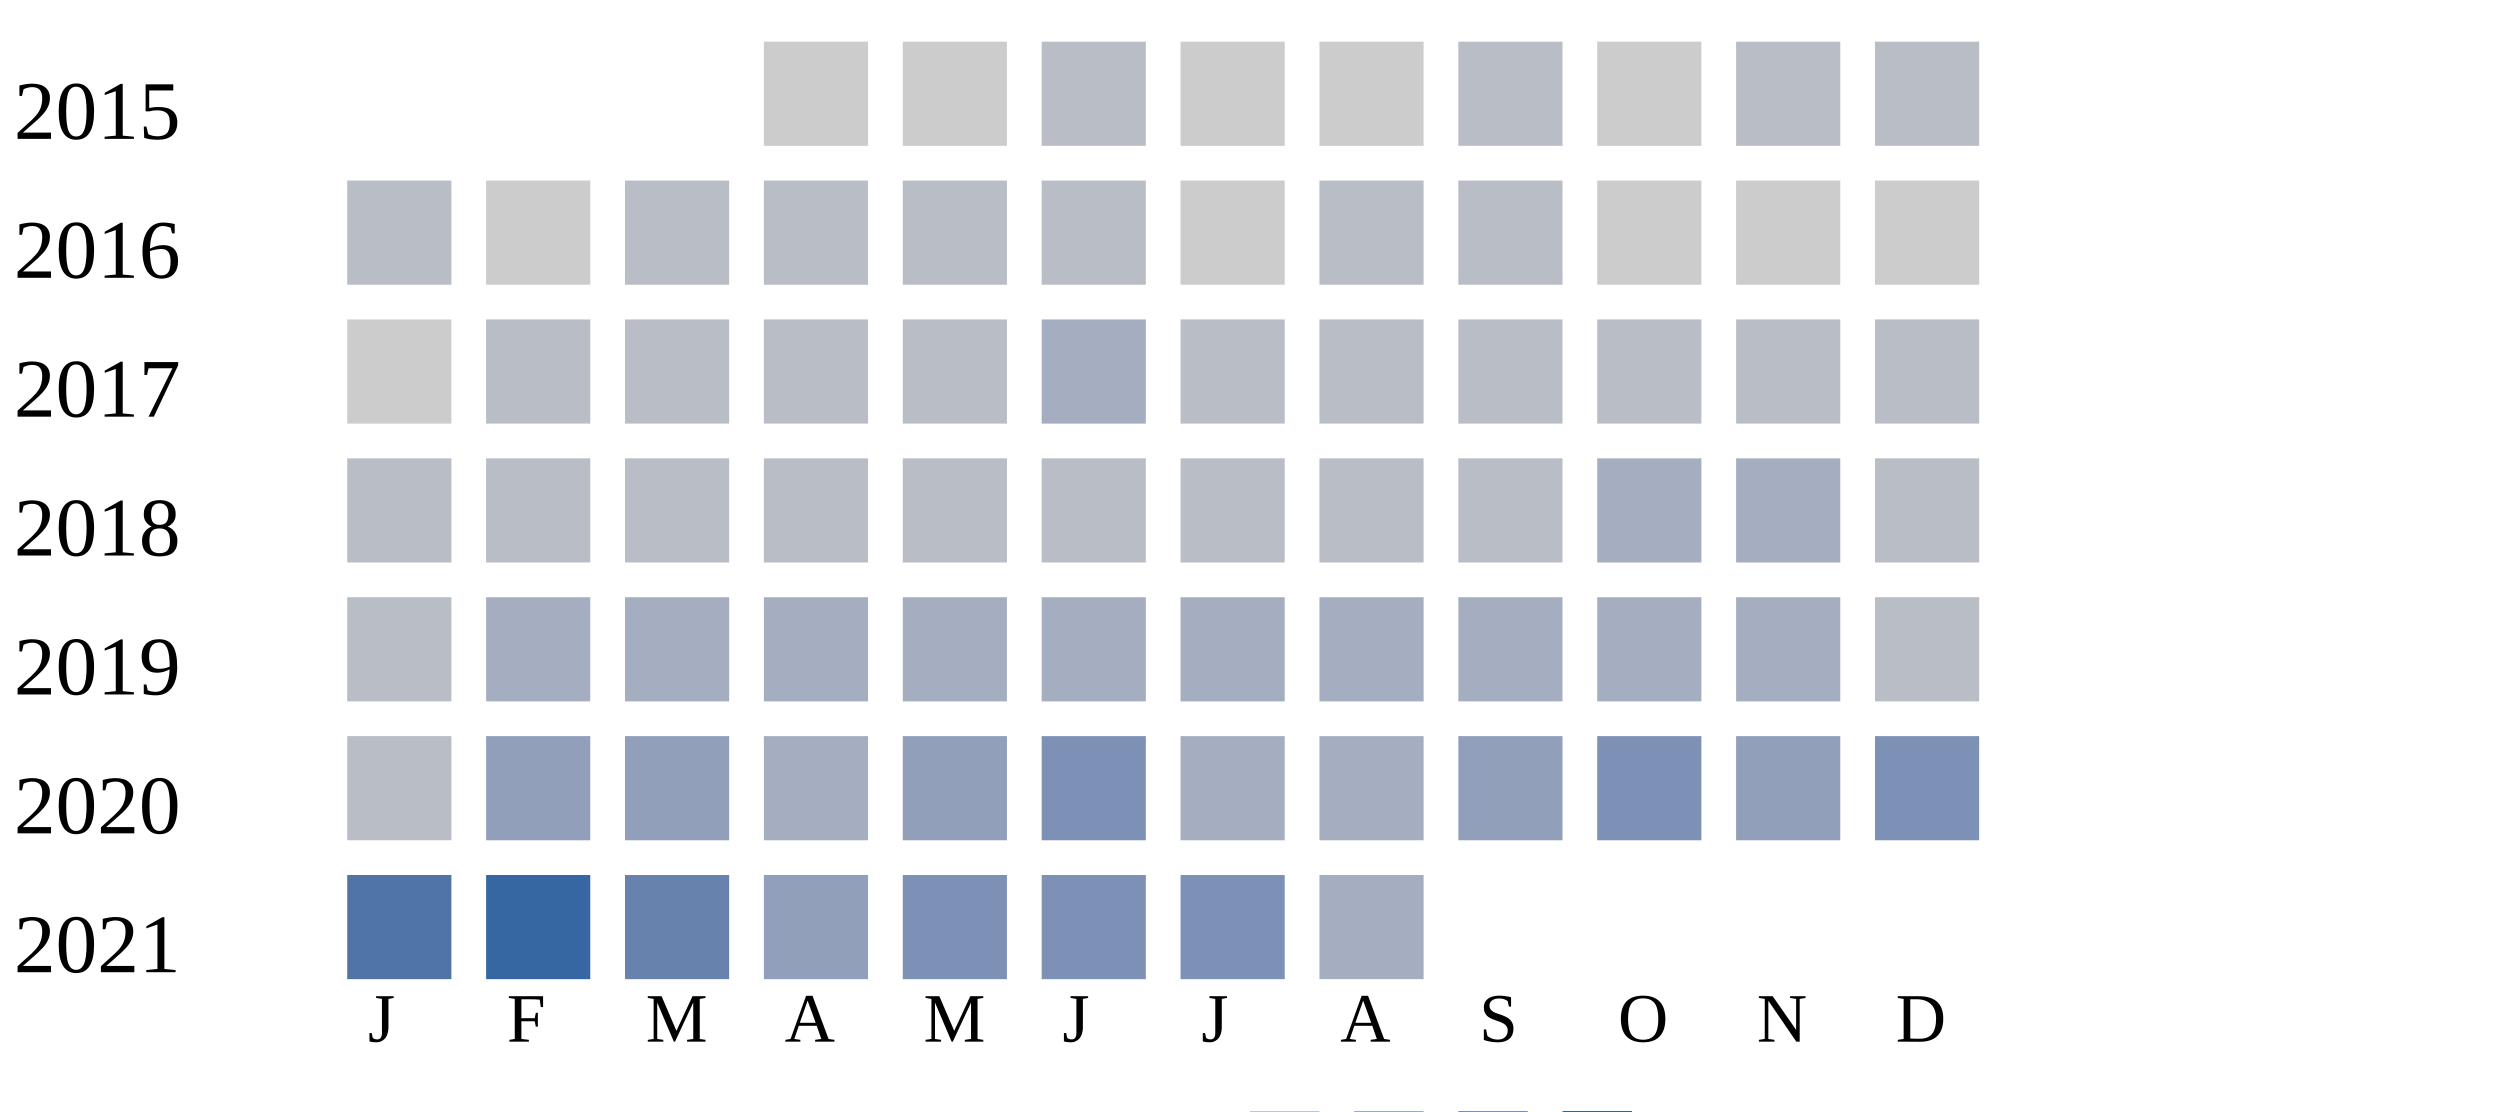
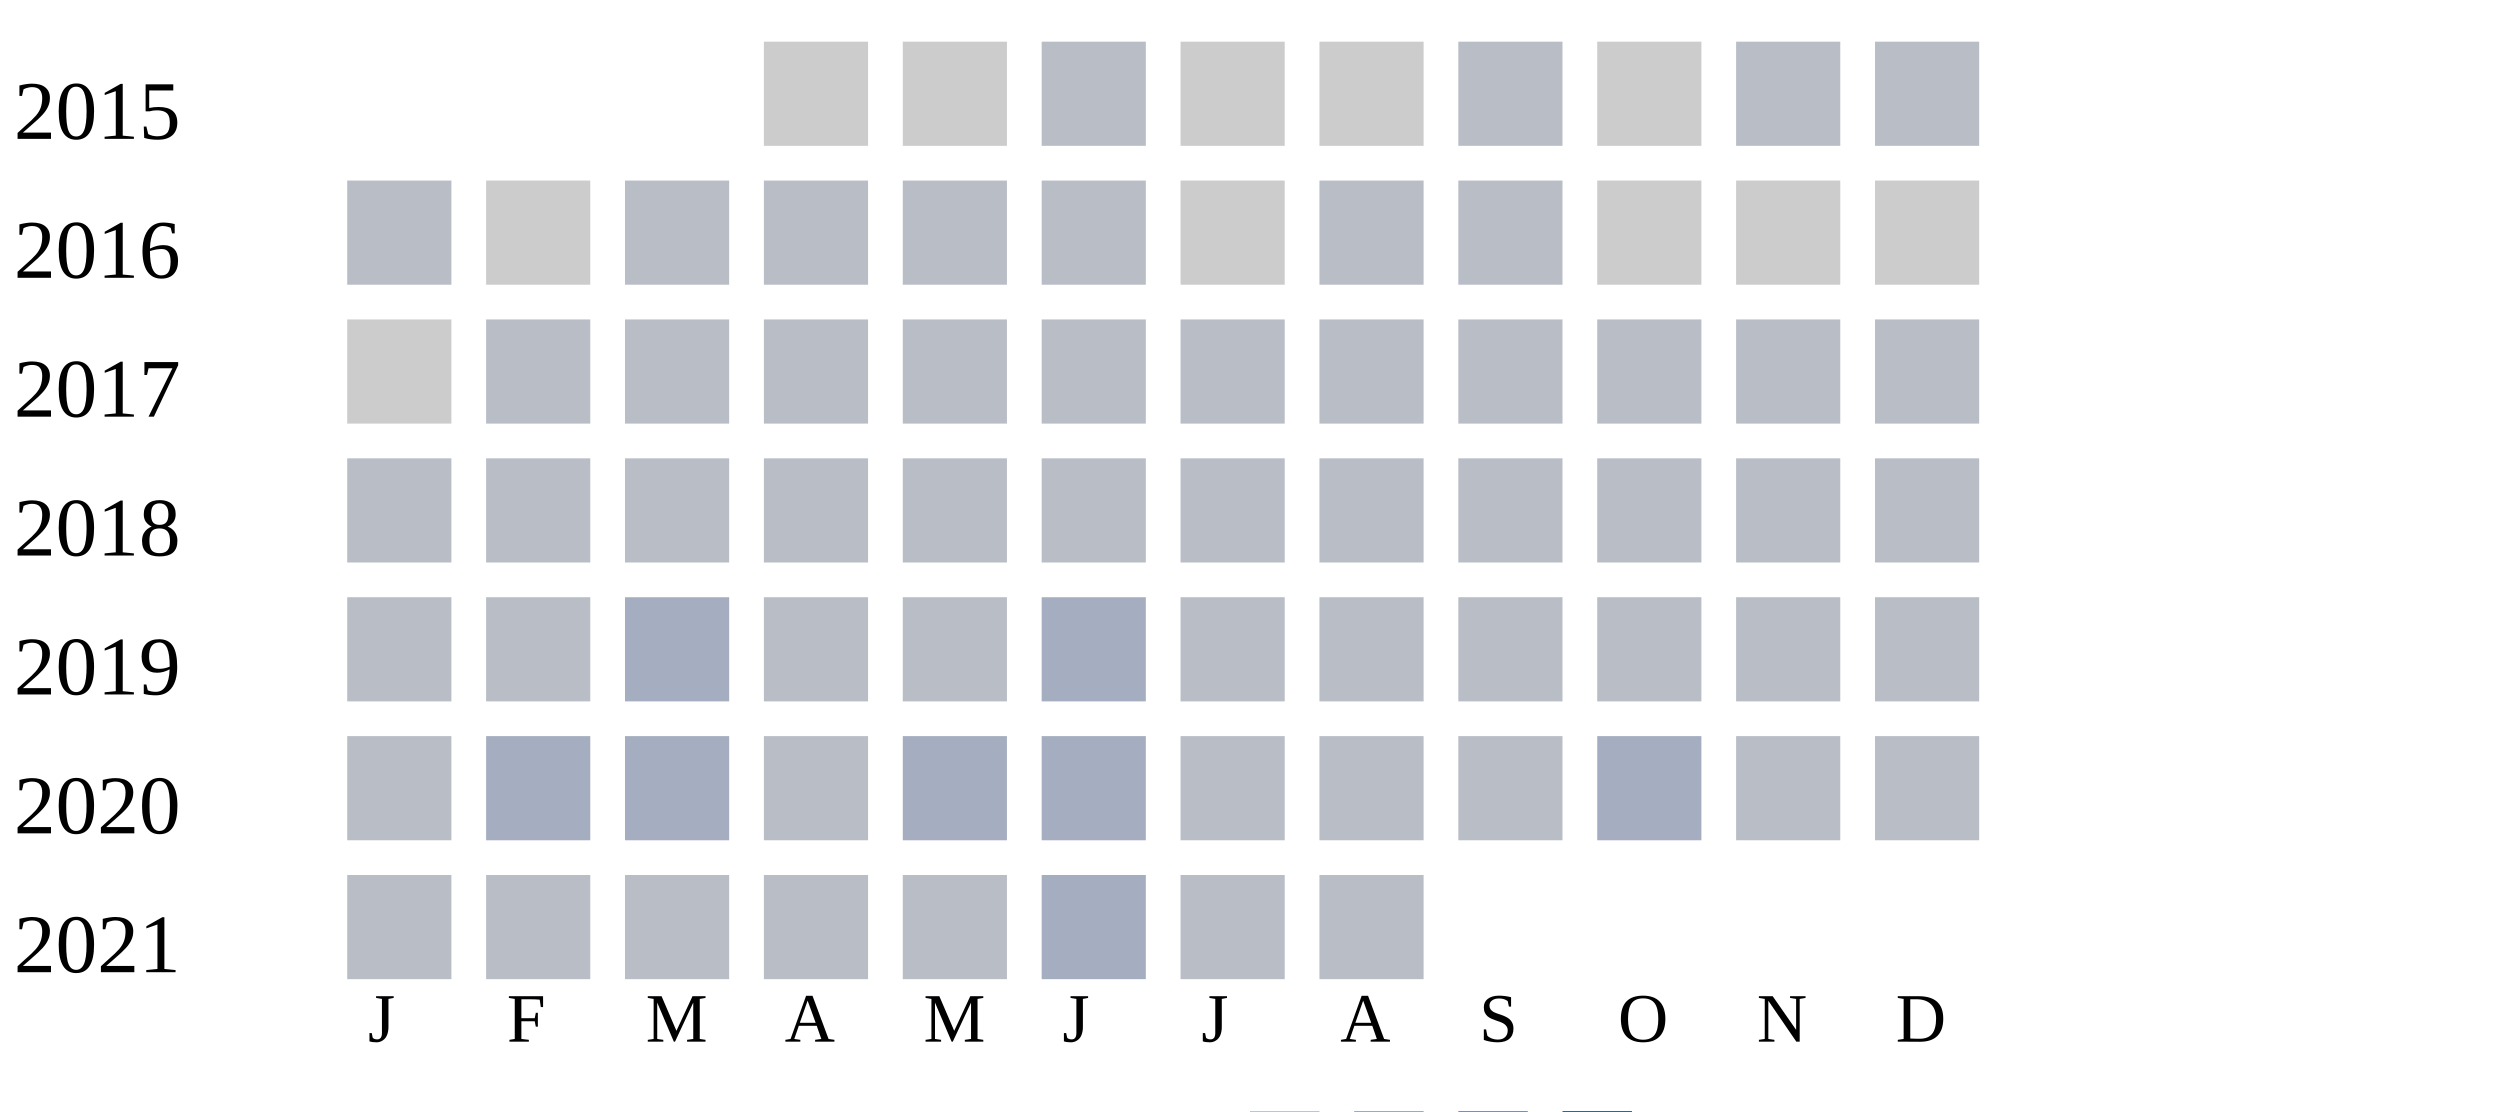
<svg xmlns="http://www.w3.org/2000/svg" width="360" height="160">
  <g transform="translate(0 0)">
    <text x="2" y="20">2015</text>
    <rect x="110" y="6" width="15" height="15" fill="#cccccc" />
    <rect x="130" y="6" width="15" height="15" fill="#cccccc" />
    <rect x="150" y="6" width="15" height="15" fill="#b9bdc6" />
    <rect x="170" y="6" width="15" height="15" fill="#cccccc" />
    <rect x="190" y="6" width="15" height="15" fill="#cccccc" />
    <rect x="210" y="6" width="15" height="15" fill="#b9bdc6" />
    <rect x="230" y="6" width="15" height="15" fill="#cccccc" />
    <rect x="250" y="6" width="15" height="15" fill="#b9bdc6" />
    <rect x="270" y="6" width="15" height="15" fill="#b9bdc6" />
  </g>
  <g transform="translate(0 20)">
    <text x="2" y="20">2016</text>
    <rect x="50" y="6" width="15" height="15" fill="#b9bdc6" />
    <rect x="70" y="6" width="15" height="15" fill="#cccccc" />
    <rect x="90" y="6" width="15" height="15" fill="#b9bdc6" />
    <rect x="110" y="6" width="15" height="15" fill="#b9bdc6" />
    <rect x="130" y="6" width="15" height="15" fill="#b9bdc6" />
    <rect x="150" y="6" width="15" height="15" fill="#b9bdc6" />
    <rect x="170" y="6" width="15" height="15" fill="#cccccc" />
    <rect x="190" y="6" width="15" height="15" fill="#b9bdc6" />
    <rect x="210" y="6" width="15" height="15" fill="#b9bdc6" />
    <rect x="230" y="6" width="15" height="15" fill="#cccccc" />
    <rect x="250" y="6" width="15" height="15" fill="#cccccc" />
    <rect x="270" y="6" width="15" height="15" fill="#cccccc" />
  </g>
  <g transform="translate(0 40)">
    <text x="2" y="20">2017</text>
    <rect x="50" y="6" width="15" height="15" fill="#cccccc" />
    <rect x="70" y="6" width="15" height="15" fill="#b9bdc6" />
    <rect x="90" y="6" width="15" height="15" fill="#b9bdc6" />
    <rect x="110" y="6" width="15" height="15" fill="#b9bdc6" />
    <rect x="130" y="6" width="15" height="15" fill="#b9bdc6" />
-     <rect x="150" y="6" width="15" height="15" fill="#a5aec0" />
+     <rect x="150" y="6" width="15" height="15" fill="#b9bdc6" />
    <rect x="170" y="6" width="15" height="15" fill="#b9bdc6" />
    <rect x="190" y="6" width="15" height="15" fill="#b9bdc6" />
    <rect x="210" y="6" width="15" height="15" fill="#b9bdc6" />
    <rect x="230" y="6" width="15" height="15" fill="#b9bdc6" />
    <rect x="250" y="6" width="15" height="15" fill="#b9bdc6" />
    <rect x="270" y="6" width="15" height="15" fill="#b9bdc6" />
  </g>
  <g transform="translate(0 60)">
    <text x="2" y="20">2018</text>
    <rect x="50" y="6" width="15" height="15" fill="#b9bdc6" />
    <rect x="70" y="6" width="15" height="15" fill="#b9bdc6" />
    <rect x="90" y="6" width="15" height="15" fill="#b9bdc6" />
    <rect x="110" y="6" width="15" height="15" fill="#b9bdc6" />
    <rect x="130" y="6" width="15" height="15" fill="#b9bdc6" />
    <rect x="150" y="6" width="15" height="15" fill="#b9bdc6" />
    <rect x="170" y="6" width="15" height="15" fill="#b9bdc6" />
    <rect x="190" y="6" width="15" height="15" fill="#b9bdc6" />
    <rect x="210" y="6" width="15" height="15" fill="#b9bdc6" />
-     <rect x="230" y="6" width="15" height="15" fill="#a5aec0" />
-     <rect x="250" y="6" width="15" height="15" fill="#a5aec0" />
+     <rect x="230" y="6" width="15" height="15" fill="#b9bdc6" />
+     <rect x="250" y="6" width="15" height="15" fill="#b9bdc6" />
    <rect x="270" y="6" width="15" height="15" fill="#b9bdc6" />
  </g>
  <g transform="translate(0 80)">
    <text x="2" y="20">2019</text>
    <rect x="50" y="6" width="15" height="15" fill="#b9bdc6" />
-     <rect x="70" y="6" width="15" height="15" fill="#a5aec0" />
+     <rect x="70" y="6" width="15" height="15" fill="#b9bdc6" />
    <rect x="90" y="6" width="15" height="15" fill="#a5aec0" />
-     <rect x="110" y="6" width="15" height="15" fill="#a5aec0" />
-     <rect x="130" y="6" width="15" height="15" fill="#a5aec0" />
+     <rect x="110" y="6" width="15" height="15" fill="#b9bdc6" />
+     <rect x="130" y="6" width="15" height="15" fill="#b9bdc6" />
    <rect x="150" y="6" width="15" height="15" fill="#a5aec0" />
-     <rect x="170" y="6" width="15" height="15" fill="#a5aec0" />
-     <rect x="190" y="6" width="15" height="15" fill="#a5aec0" />
-     <rect x="210" y="6" width="15" height="15" fill="#a5aec0" />
-     <rect x="230" y="6" width="15" height="15" fill="#a5aec0" />
-     <rect x="250" y="6" width="15" height="15" fill="#a5aec0" />
+     <rect x="170" y="6" width="15" height="15" fill="#b9bdc6" />
+     <rect x="190" y="6" width="15" height="15" fill="#b9bdc6" />
+     <rect x="210" y="6" width="15" height="15" fill="#b9bdc6" />
+     <rect x="230" y="6" width="15" height="15" fill="#b9bdc6" />
+     <rect x="250" y="6" width="15" height="15" fill="#b9bdc6" />
    <rect x="270" y="6" width="15" height="15" fill="#b9bdc6" />
  </g>
  <g transform="translate(0 100)">
    <text x="2" y="20">2020</text>
    <rect x="50" y="6" width="15" height="15" fill="#b9bdc6" />
-     <rect x="70" y="6" width="15" height="15" fill="#919fba" />
-     <rect x="90" y="6" width="15" height="15" fill="#919fba" />
-     <rect x="110" y="6" width="15" height="15" fill="#a5aec0" />
-     <rect x="130" y="6" width="15" height="15" fill="#919fba" />
-     <rect x="150" y="6" width="15" height="15" fill="#7d90b5" />
-     <rect x="170" y="6" width="15" height="15" fill="#a5aec0" />
-     <rect x="190" y="6" width="15" height="15" fill="#a5aec0" />
-     <rect x="210" y="6" width="15" height="15" fill="#919fba" />
-     <rect x="230" y="6" width="15" height="15" fill="#7d90b5" />
-     <rect x="250" y="6" width="15" height="15" fill="#919fba" />
-     <rect x="270" y="6" width="15" height="15" fill="#7d90b5" />
+     <rect x="70" y="6" width="15" height="15" fill="#a5aec0" />
+     <rect x="90" y="6" width="15" height="15" fill="#a5aec0" />
+     <rect x="110" y="6" width="15" height="15" fill="#b9bdc6" />
+     <rect x="130" y="6" width="15" height="15" fill="#a5aec0" />
+     <rect x="150" y="6" width="15" height="15" fill="#a5aec0" />
+     <rect x="170" y="6" width="15" height="15" fill="#b9bdc6" />
+     <rect x="190" y="6" width="15" height="15" fill="#b9bdc6" />
+     <rect x="210" y="6" width="15" height="15" fill="#b9bdc6" />
+     <rect x="230" y="6" width="15" height="15" fill="#a5aec0" />
+     <rect x="250" y="6" width="15" height="15" fill="#b9bdc6" />
+     <rect x="270" y="6" width="15" height="15" fill="#b9bdc6" />
  </g>
  <g transform="translate(0 120)">
    <text x="2" y="20">2021</text>
-     <rect x="50" y="6" width="15" height="15" fill="#5174a8" />
-     <rect x="70" y="6" width="15" height="15" fill="#3667a2" />
-     <rect x="90" y="6" width="15" height="15" fill="#6882ae" />
-     <rect x="110" y="6" width="15" height="15" fill="#919fba" />
-     <rect x="130" y="6" width="15" height="15" fill="#7d90b5" />
-     <rect x="150" y="6" width="15" height="15" fill="#7d90b5" />
-     <rect x="170" y="6" width="15" height="15" fill="#7d90b5" />
-     <rect x="190" y="6" width="15" height="15" fill="#a5aec0" />
+     <rect x="50" y="6" width="15" height="15" fill="#b9bdc6" />
+     <rect x="70" y="6" width="15" height="15" fill="#b9bdc6" />
+     <rect x="90" y="6" width="15" height="15" fill="#b9bdc6" />
+     <rect x="110" y="6" width="15" height="15" fill="#b9bdc6" />
+     <rect x="130" y="6" width="15" height="15" fill="#b9bdc6" />
+     <rect x="150" y="6" width="15" height="15" fill="#a5aec0" />
+     <rect x="170" y="6" width="15" height="15" fill="#b9bdc6" />
+     <rect x="190" y="6" width="15" height="15" fill="#b9bdc6" />
  </g>
  <text style="font-size: 10px; text-align: center" x="53" y="150">J</text>
  <text style="font-size: 10px; text-align: center" x="73" y="150">F</text>
  <text style="font-size: 10px; text-align: center" x="93" y="150">M</text>
  <text style="font-size: 10px; text-align: center" x="113" y="150">A</text>
  <text style="font-size: 10px; text-align: center" x="133" y="150">M</text>
  <text style="font-size: 10px; text-align: center" x="153" y="150">J</text>
  <text style="font-size: 10px; text-align: center" x="173" y="150">J</text>
  <text style="font-size: 10px; text-align: center" x="193" y="150">A</text>
  <text style="font-size: 10px; text-align: center" x="213" y="150">S</text>
  <text style="font-size: 10px; text-align: center" x="233" y="150">O</text>
  <text style="font-size: 10px; text-align: center" x="253" y="150">N</text>
  <text style="font-size: 10px; text-align: center" x="273" y="150">D</text>
  <text style="font-size: 10px;" x="155" y="169">Less</text>
  <rect fill="#b9bdc6" width="10" height="10" x="180" y="160" />
  <rect fill="#919fba" width="10" height="10" x="195" y="160" />
  <rect fill="#6882ae" width="10" height="10" x="210" y="160" />
  <rect fill="#005a9c" width="10" height="10" x="225" y="160" />
  <text x="240" y="169" style="font-size: 10px;">More</text>
</svg>
